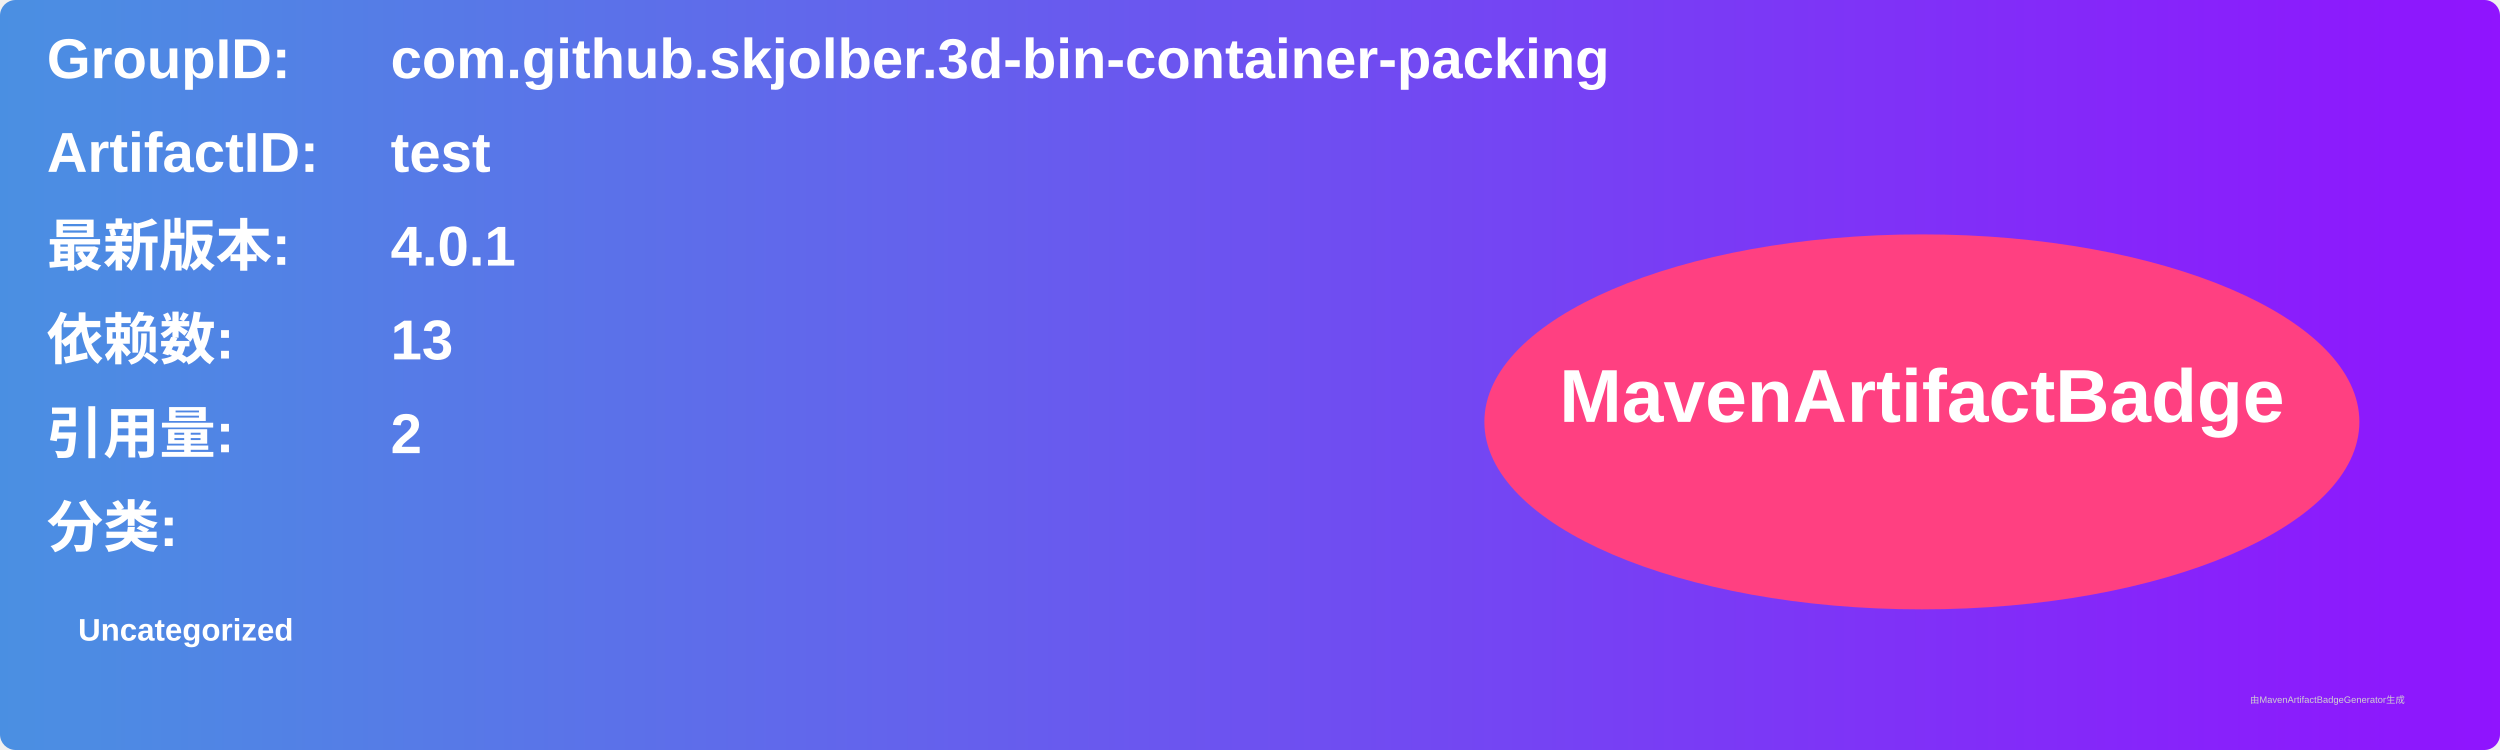
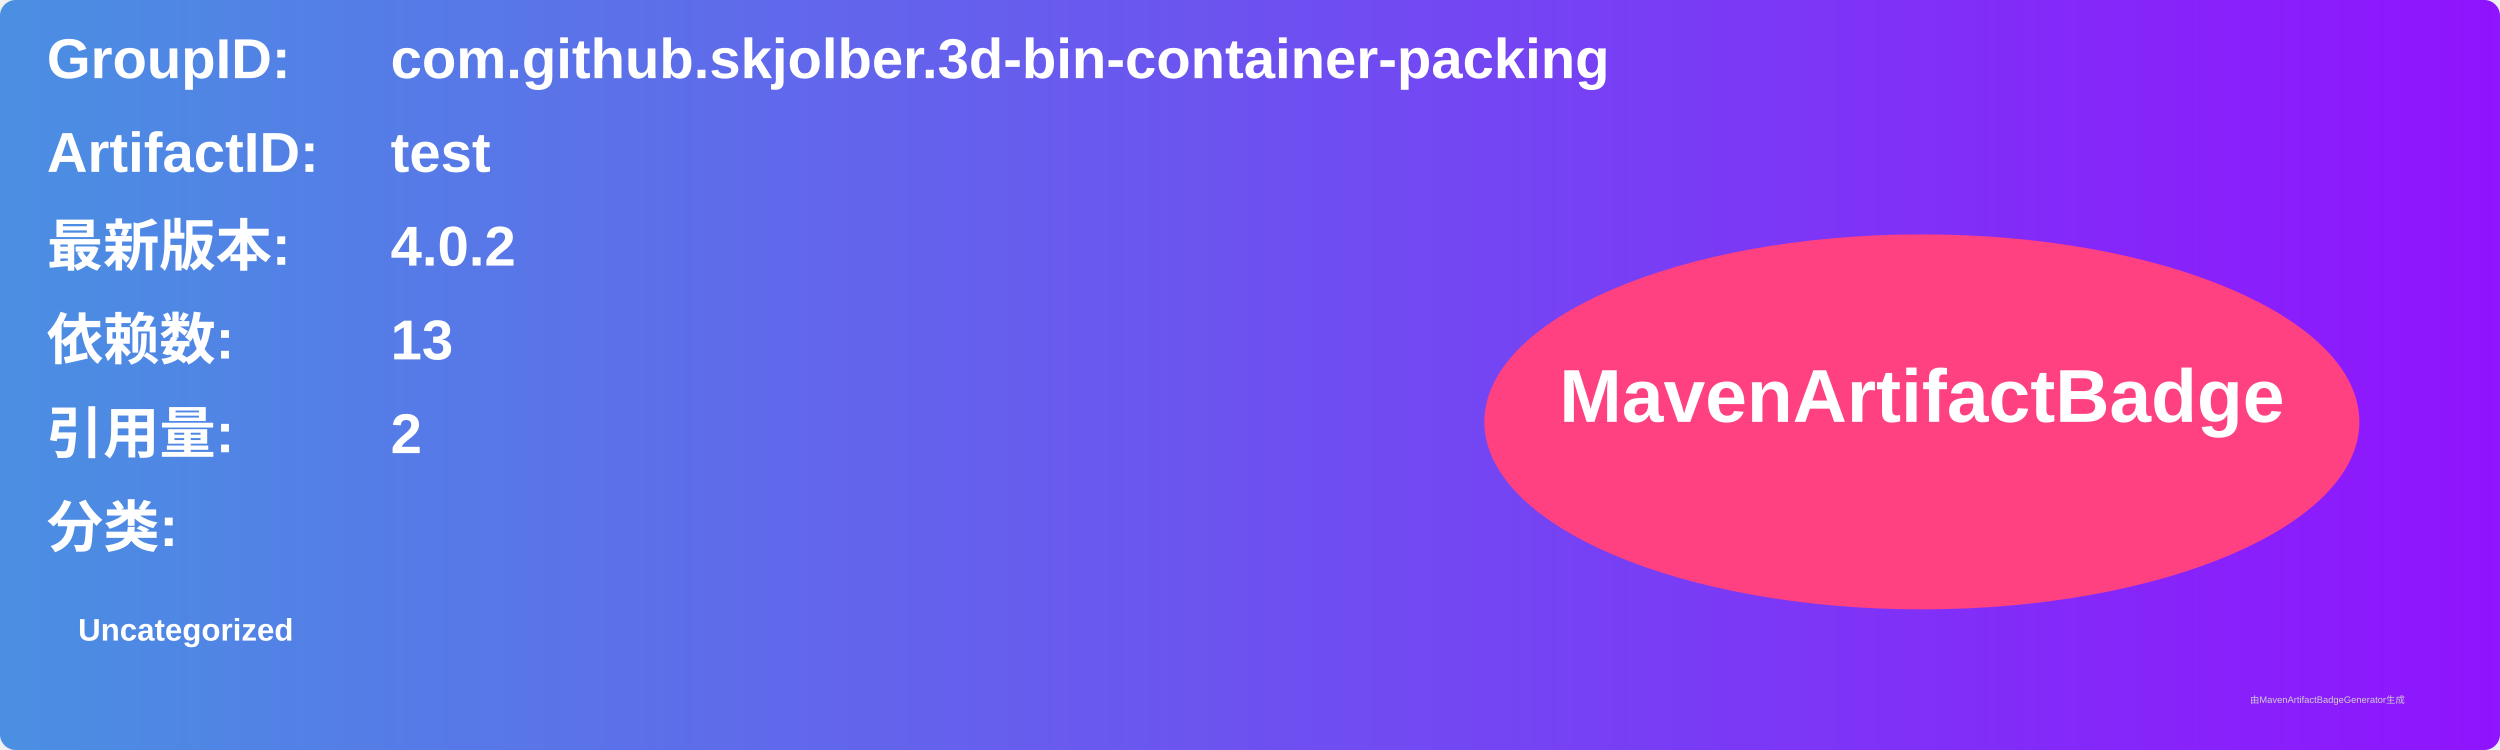
<svg xmlns="http://www.w3.org/2000/svg" width="800" height="240" viewBox="0 0 800 240">
  <linearGradient id="grad" x1="0%" y1="0%" x2="100%" y2="0%">
    <stop offset="0%" stop-color="#4a90e2" />
    <stop offset="100%" stop-color="#9013fe" />
  </linearGradient>
  <rect width="100%" height="100%" rx="5" ry="5" fill="url(#grad)" />
  <g transform="translate(15, 15)">
    <text x="0" y="10" font-family="Arial" font-size="18" fill="white" font-weight="bold" width="260">GroupID:</text>
    <text x="110" y="10" font-family="Arial" font-size="18" fill="white" font-weight="bold" width="460">com.github.skjolber.3d-bin-container-packing</text>
    <text x="0" y="40" font-family="Arial" font-size="18" fill="white" font-weight="bold" width="260">ArtifactID:</text>
    <text x="110" y="40" font-family="Arial" font-size="18" fill="white" font-weight="bold" width="460">test</text>
    <text x="0" y="70" font-family="Arial" font-size="18" fill="white" font-weight="bold">最新版本:</text>
    <text x="110" y="70" font-family="Arial" font-size="18" fill="white" font-weight="bold">
-       <tspan font-weight="bold">4.0.1</tspan>
+       <tspan font-weight="bold">4.0.2</tspan>
    </text>
    <text x="0" y="100" font-family="Arial" font-size="18" fill="white" font-weight="bold">依赖数: </text>
    <text x="110" y="100" font-family="Arial" font-size="18" fill="white">
      <tspan font-weight="bold">13</tspan>
    </text>
    <text x="0" y="130" font-family="Arial" font-size="18" fill="white" font-weight="bold">引用量: </text>
    <text x="110" y="130" font-family="Arial" font-size="18" fill="white">
      <tspan font-weight="bold">2</tspan>
    </text>
    <text x="0" y="160" font-family="Arial" font-size="18" fill="white" font-weight="bold">分类:</text>
    <text x="10" y="190" font-family="Arial" font-size="10" fill="white">
      <tspan font-weight="bold">Uncategorized</tspan>
    </text>
    <ellipse cx="600" cy="120" rx="140" ry="60" fill="#ff4081" />
    <text x="600" y="120" text-anchor="middle" font-family="Arial" font-size="24" fill="white" font-weight="bold">MavenArtifactBadge</text>
  </g>
  <text x="720" y="225" font-family="Arial" font-size="3" fill="#d0d0d0">由MavenArtifactBadgeGenerator生成</text>
</svg>
